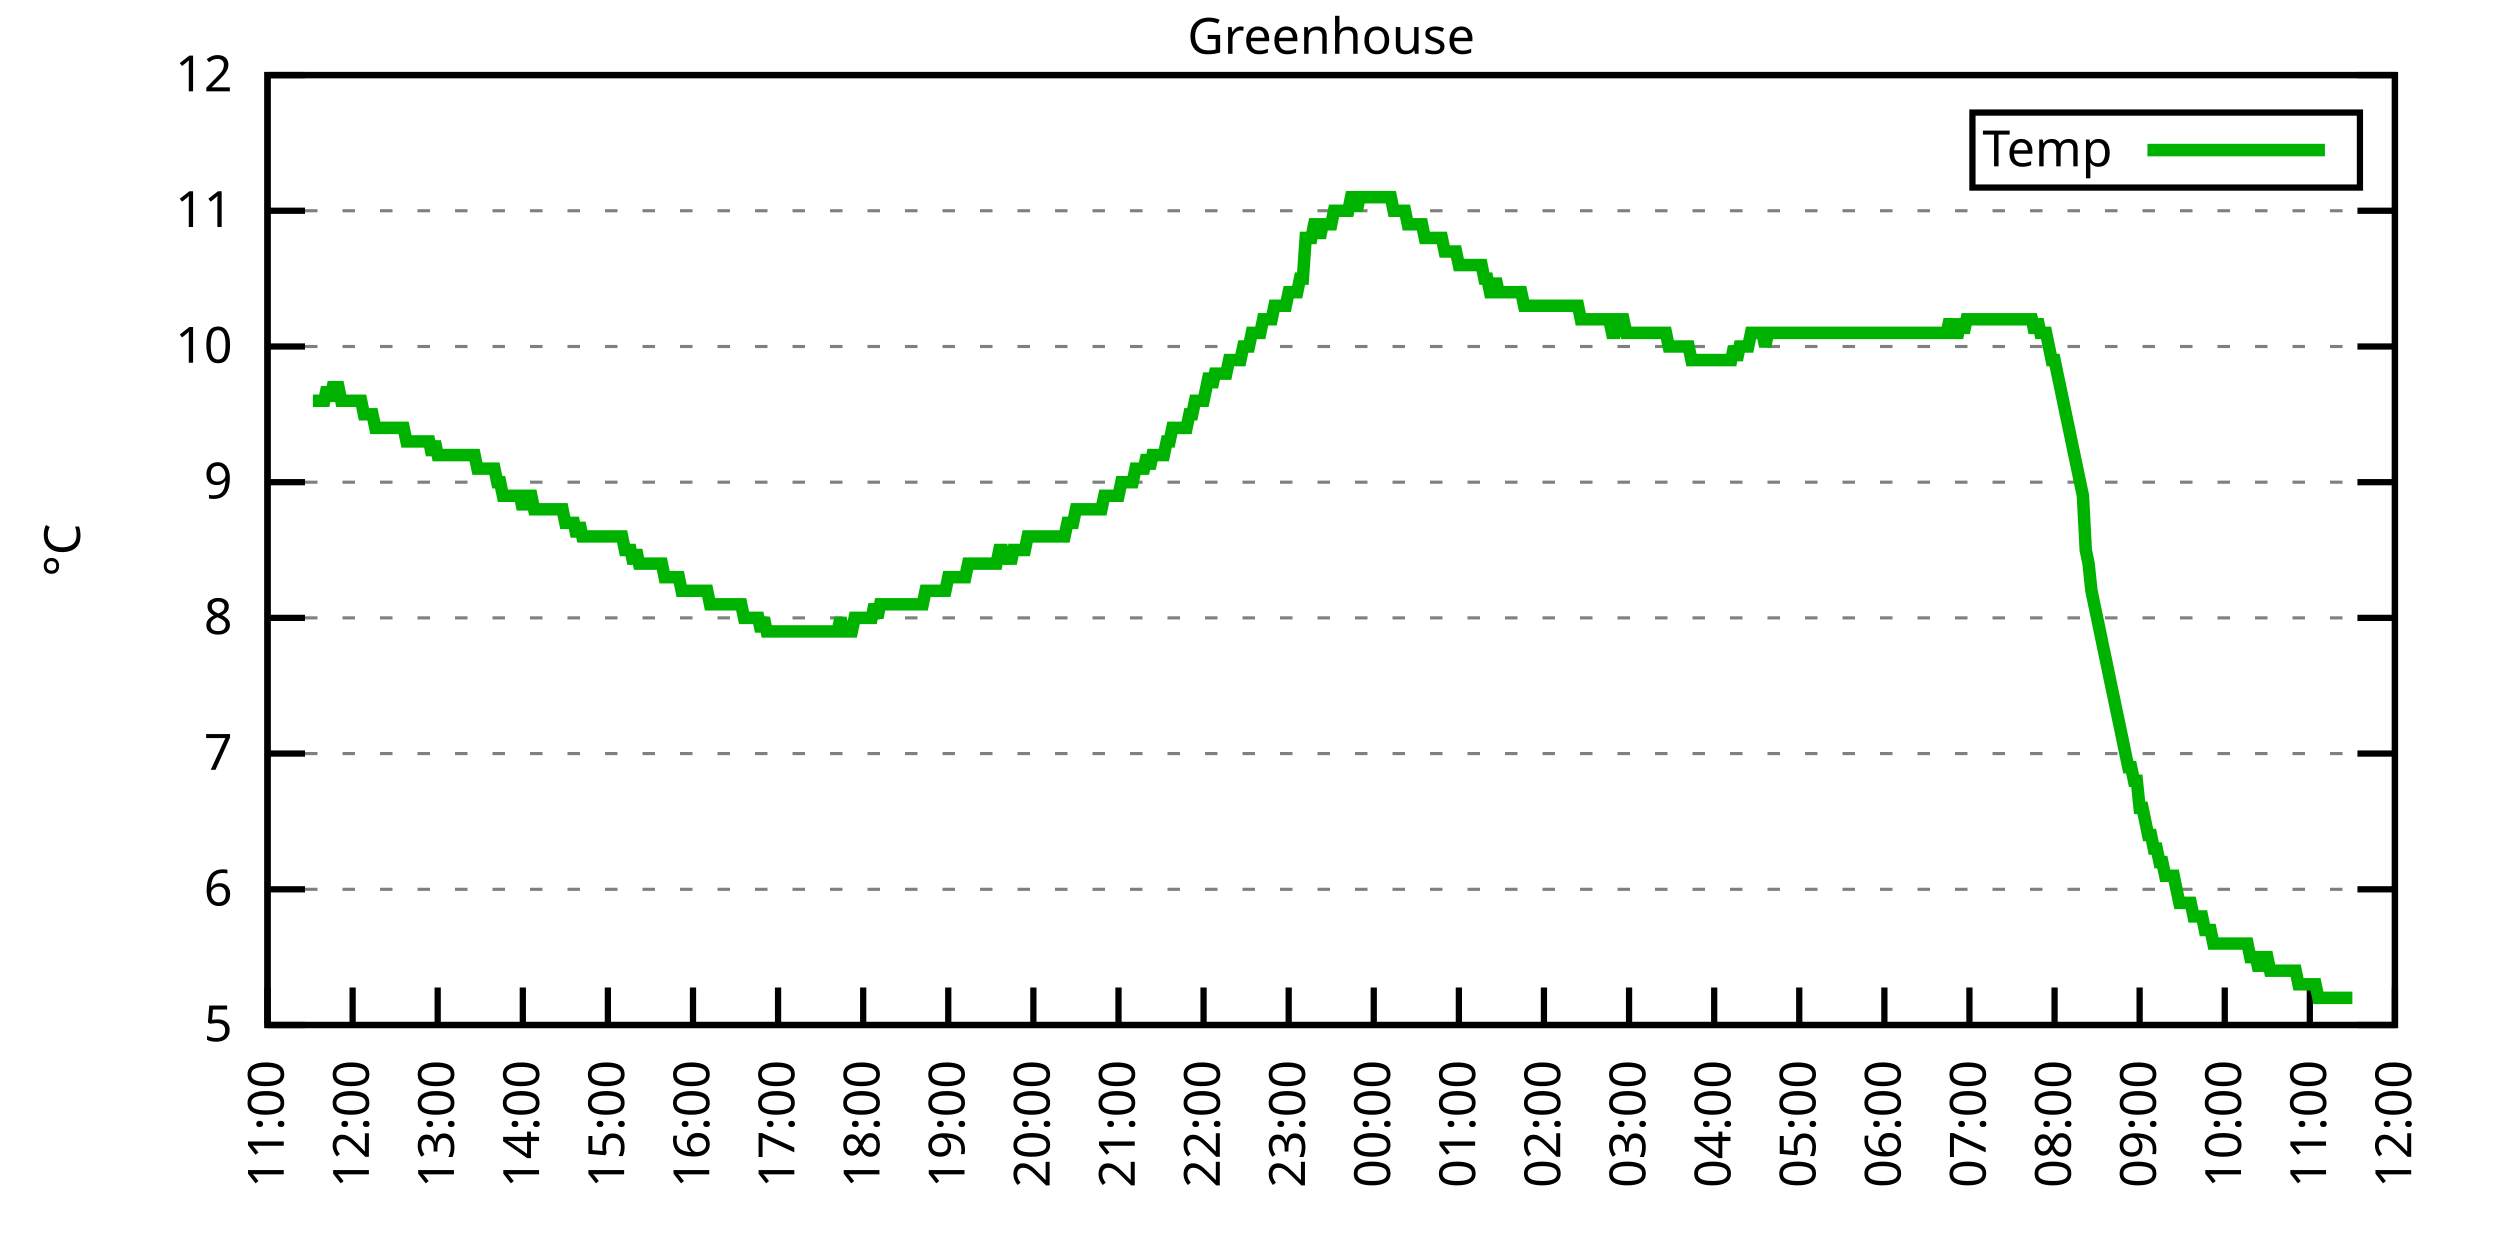
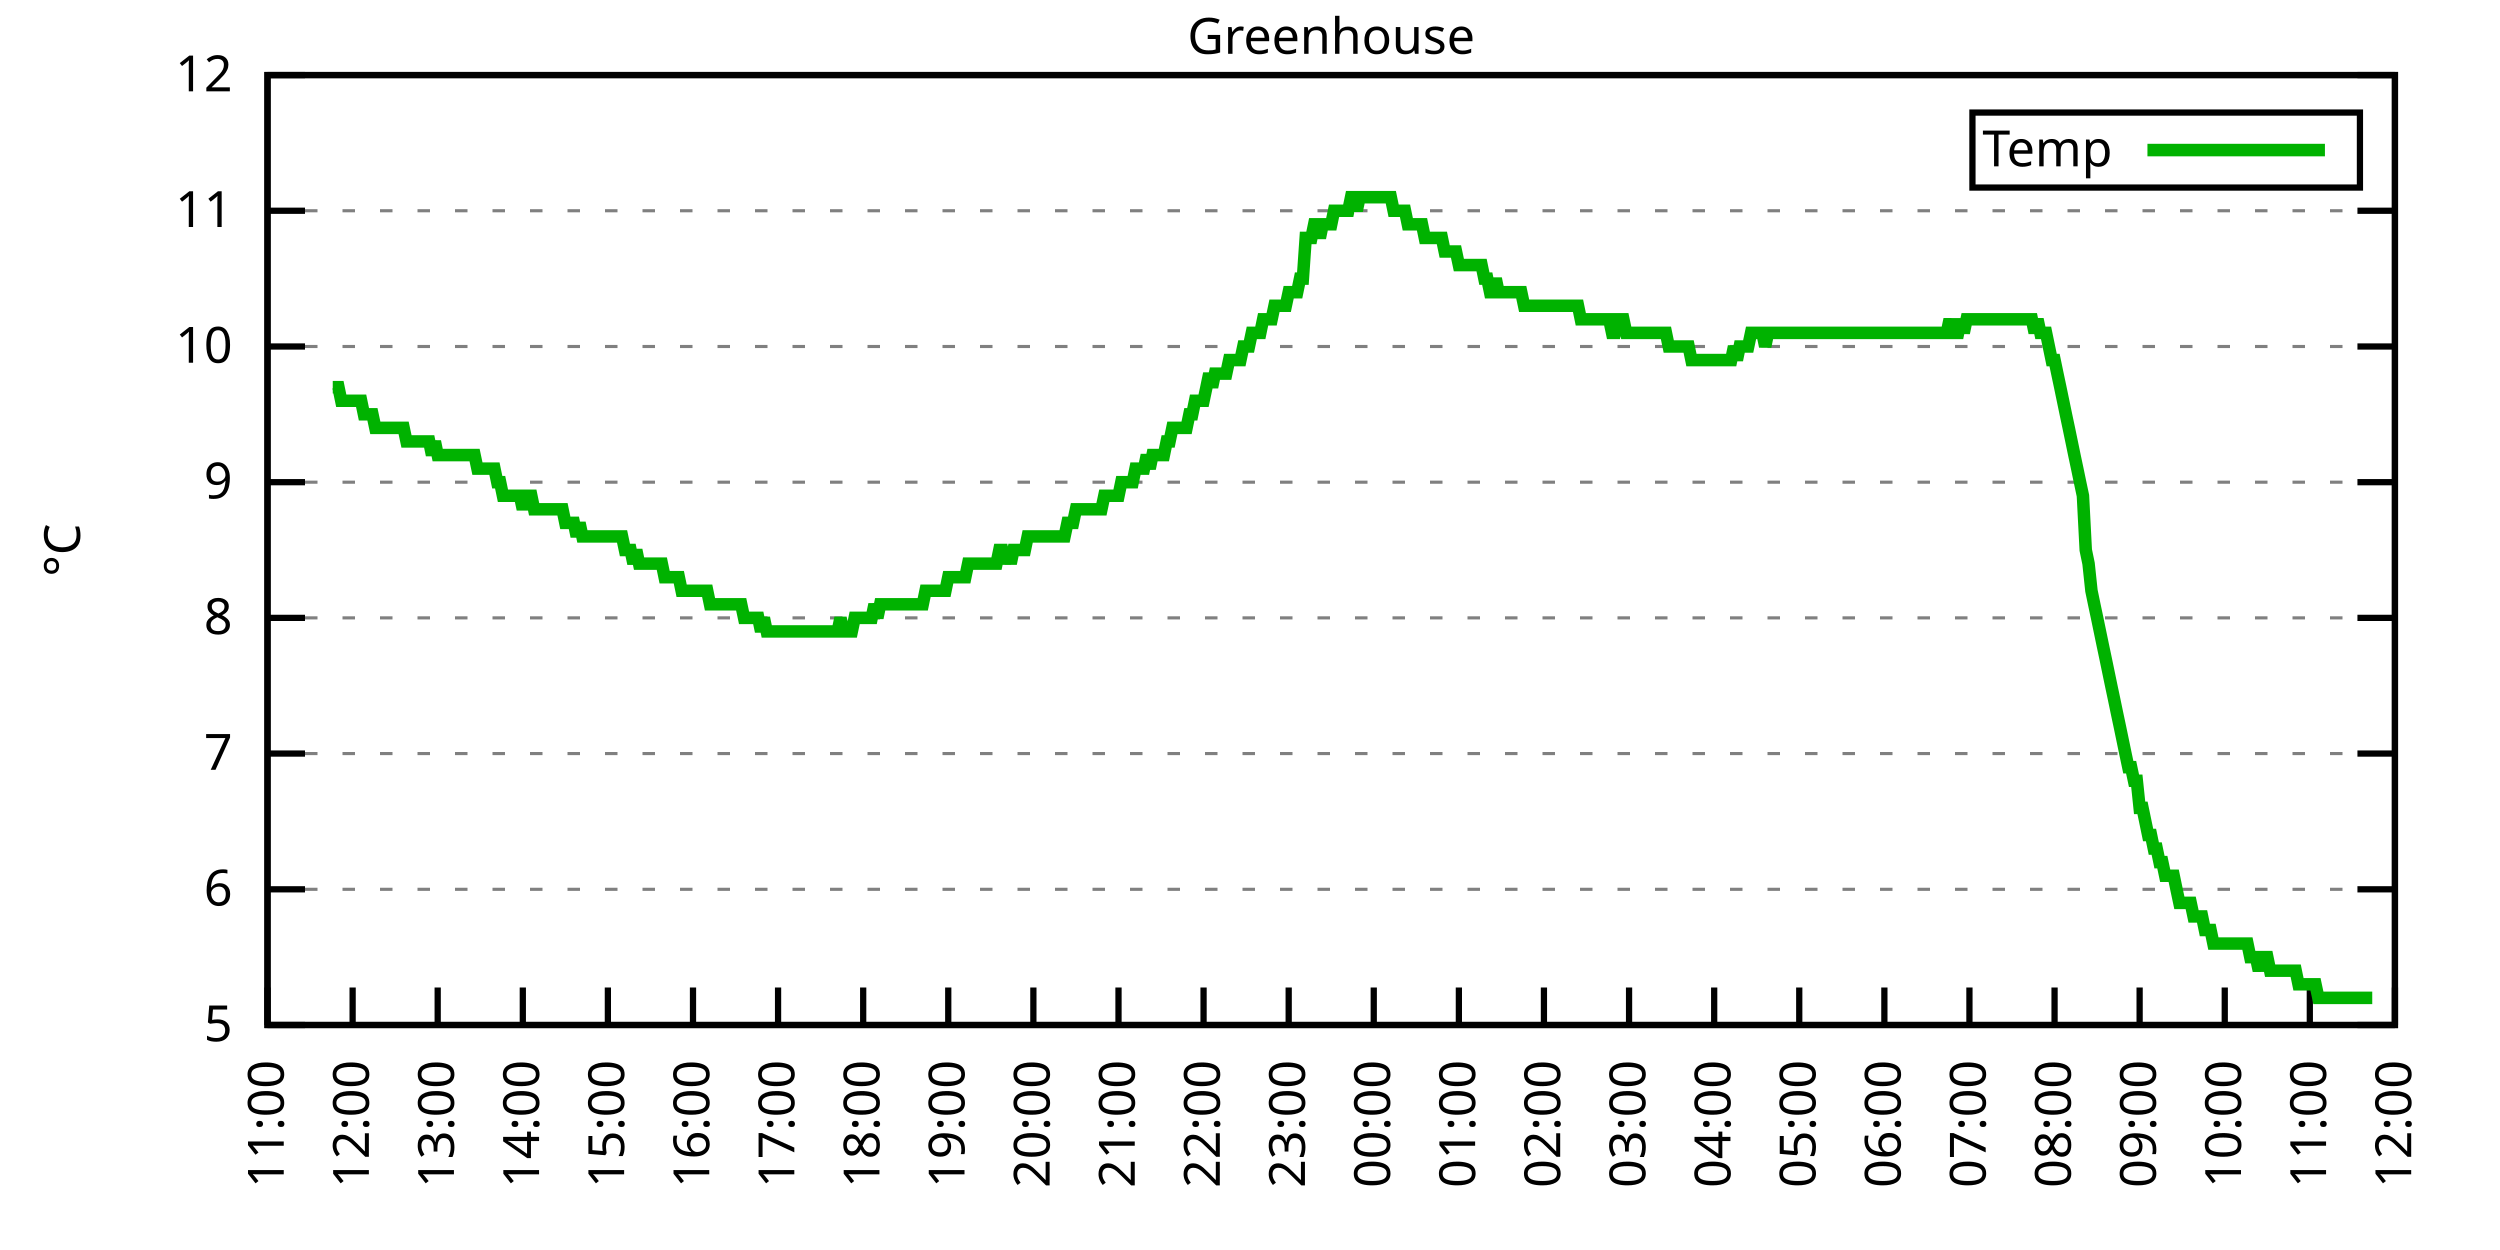
<svg xmlns="http://www.w3.org/2000/svg" xmlns:xlink="http://www.w3.org/1999/xlink" width="400" height="200" viewBox="0 0 400 200">
  <g id="gnuplot_canvas">
    <rect x="0" y="0" width="400" height="200" fill="none" />
    <defs>
      <circle id="gpDot" r="0.5" stroke-width="0.5" stroke="currentColor" />
      <path id="gpPt0" stroke-width="0.333" stroke="currentColor" d="M-1,0 h2 M0,-1 v2" />
      <path id="gpPt1" stroke-width="0.333" stroke="currentColor" d="M-1,-1 L1,1 M1,-1 L-1,1" />
      <path id="gpPt2" stroke-width="0.333" stroke="currentColor" d="M-1,0 L1,0 M0,-1 L0,1 M-1,-1 L1,1 M-1,1 L1,-1" />
      <rect id="gpPt3" stroke-width="0.333" stroke="currentColor" x="-1" y="-1" width="2" height="2" />
      <rect id="gpPt4" stroke-width="0.333" stroke="currentColor" fill="currentColor" x="-1" y="-1" width="2" height="2" />
      <circle id="gpPt5" stroke-width="0.333" stroke="currentColor" cx="0" cy="0" r="1" />
      <use xlink:href="#gpPt5" id="gpPt6" fill="currentColor" stroke="none" />
      <path id="gpPt7" stroke-width="0.333" stroke="currentColor" d="M0,-1.33 L-1.33,0.67 L1.33,0.67 z" />
      <use xlink:href="#gpPt7" id="gpPt8" fill="currentColor" stroke="none" />
      <use xlink:href="#gpPt7" id="gpPt9" stroke="currentColor" transform="rotate(180)" />
      <use xlink:href="#gpPt9" id="gpPt10" fill="currentColor" stroke="none" />
      <use xlink:href="#gpPt3" id="gpPt11" stroke="currentColor" transform="rotate(45)" />
      <use xlink:href="#gpPt11" id="gpPt12" fill="currentColor" stroke="none" />
      <path id="gpPt13" stroke-width="0.333" stroke="currentColor" d="M0,1.330 L1.265,0.411 L0.782,-1.067 L-0.782,-1.076 L-1.265,0.411 z" />
      <use xlink:href="#gpPt13" id="gpPt14" fill="currentColor" stroke="none" />
      <filter id="textbox" filterUnits="objectBoundingBox" x="0" y="0" height="1" width="1">
        <feFlood flood-color="white" flood-opacity="1" result="bgnd" />
        <feComposite in="SourceGraphic" in2="bgnd" operator="atop" />
      </filter>
      <filter id="greybox" filterUnits="objectBoundingBox" x="0" y="0" height="1" width="1">
        <feFlood flood-color="lightgrey" flood-opacity="1" result="grey" />
        <feComposite in="SourceGraphic" in2="grey" operator="atop" />
      </filter>
    </defs>
    <g fill="none" color="white" stroke="currentColor" stroke-width="1.00" stroke-linecap="butt" stroke-linejoin="miter">
</g>
    <g fill="none" color="black" stroke="currentColor" stroke-width="1.00" stroke-linecap="butt" stroke-linejoin="miter">
      <g stroke="none" shape-rendering="crispEdges">
        <polygon fill="rgb(255, 255, 255)" points="42.80,164.00 383.18,164.00 383.18,12.02 42.80,12.02 " />
      </g>
    </g>
    <g fill="none" color="black" stroke="currentColor" stroke-width="1.00" stroke-linecap="butt" stroke-linejoin="miter">
</g>
    <g fill="none" color="black" stroke="black" stroke-width="0.50" stroke-linecap="butt" stroke-linejoin="miter">
</g>
    <g fill="none" color="gray" stroke="currentColor" stroke-width="0.50" stroke-linecap="butt" stroke-linejoin="miter">
      <path stroke="gray" stroke-dasharray="2,4" class="gridline" d="M42.80,164.00 L383.19,164.00  " />
    </g>
    <g fill="none" color="gray" stroke="gray" stroke-width="1.00" stroke-linecap="butt" stroke-linejoin="miter">
</g>
    <g fill="none" color="black" stroke="currentColor" stroke-width="1.00" stroke-linecap="butt" stroke-linejoin="miter">
      <path stroke="black" d="M42.80,164.00 L48.80,164.00 M383.19,164.00 L377.19,164.00  " />
      <g transform="translate(37.20,166.60)" stroke="none" fill="black" font-family="Sans" font-size="8.00" text-anchor="end">
        <text>
          <tspan font-family="Sans"> 5</tspan>
        </text>
      </g>
    </g>
    <g fill="none" color="black" stroke="currentColor" stroke-width="1.00" stroke-linecap="butt" stroke-linejoin="miter">
</g>
    <g fill="none" color="black" stroke="black" stroke-width="0.50" stroke-linecap="butt" stroke-linejoin="miter">
</g>
    <g fill="none" color="gray" stroke="currentColor" stroke-width="0.50" stroke-linecap="butt" stroke-linejoin="miter">
      <path stroke="gray" stroke-dasharray="2,4" class="gridline" d="M42.80,142.29 L383.19,142.29  " />
    </g>
    <g fill="none" color="gray" stroke="gray" stroke-width="1.00" stroke-linecap="butt" stroke-linejoin="miter">
</g>
    <g fill="none" color="black" stroke="currentColor" stroke-width="1.00" stroke-linecap="butt" stroke-linejoin="miter">
      <path stroke="black" d="M42.80,142.29 L48.80,142.29 M383.19,142.29 L377.19,142.29  " />
      <g transform="translate(37.20,144.89)" stroke="none" fill="black" font-family="Sans" font-size="8.00" text-anchor="end">
        <text>
          <tspan font-family="Sans"> 6</tspan>
        </text>
      </g>
    </g>
    <g fill="none" color="black" stroke="currentColor" stroke-width="1.00" stroke-linecap="butt" stroke-linejoin="miter">
</g>
    <g fill="none" color="black" stroke="black" stroke-width="0.50" stroke-linecap="butt" stroke-linejoin="miter">
</g>
    <g fill="none" color="gray" stroke="currentColor" stroke-width="0.50" stroke-linecap="butt" stroke-linejoin="miter">
      <path stroke="gray" stroke-dasharray="2,4" class="gridline" d="M42.80,120.57 L383.19,120.57  " />
    </g>
    <g fill="none" color="gray" stroke="gray" stroke-width="1.00" stroke-linecap="butt" stroke-linejoin="miter">
</g>
    <g fill="none" color="black" stroke="currentColor" stroke-width="1.00" stroke-linecap="butt" stroke-linejoin="miter">
      <path stroke="black" d="M42.80,120.57 L48.80,120.57 M383.19,120.57 L377.19,120.57  " />
      <g transform="translate(37.20,123.17)" stroke="none" fill="black" font-family="Sans" font-size="8.00" text-anchor="end">
        <text>
          <tspan font-family="Sans"> 7</tspan>
        </text>
      </g>
    </g>
    <g fill="none" color="black" stroke="currentColor" stroke-width="1.00" stroke-linecap="butt" stroke-linejoin="miter">
</g>
    <g fill="none" color="black" stroke="black" stroke-width="0.50" stroke-linecap="butt" stroke-linejoin="miter">
</g>
    <g fill="none" color="gray" stroke="currentColor" stroke-width="0.50" stroke-linecap="butt" stroke-linejoin="miter">
      <path stroke="gray" stroke-dasharray="2,4" class="gridline" d="M42.80,98.86 L383.19,98.86  " />
    </g>
    <g fill="none" color="gray" stroke="gray" stroke-width="1.00" stroke-linecap="butt" stroke-linejoin="miter">
</g>
    <g fill="none" color="black" stroke="currentColor" stroke-width="1.00" stroke-linecap="butt" stroke-linejoin="miter">
      <path stroke="black" d="M42.80,98.86 L48.80,98.86 M383.19,98.86 L377.19,98.86  " />
      <g transform="translate(37.20,101.46)" stroke="none" fill="black" font-family="Sans" font-size="8.00" text-anchor="end">
        <text>
          <tspan font-family="Sans"> 8</tspan>
        </text>
      </g>
    </g>
    <g fill="none" color="black" stroke="currentColor" stroke-width="1.00" stroke-linecap="butt" stroke-linejoin="miter">
</g>
    <g fill="none" color="black" stroke="black" stroke-width="0.50" stroke-linecap="butt" stroke-linejoin="miter">
</g>
    <g fill="none" color="gray" stroke="currentColor" stroke-width="0.50" stroke-linecap="butt" stroke-linejoin="miter">
      <path stroke="gray" stroke-dasharray="2,4" class="gridline" d="M42.80,77.15 L383.19,77.15  " />
    </g>
    <g fill="none" color="gray" stroke="gray" stroke-width="1.00" stroke-linecap="butt" stroke-linejoin="miter">
</g>
    <g fill="none" color="black" stroke="currentColor" stroke-width="1.00" stroke-linecap="butt" stroke-linejoin="miter">
      <path stroke="black" d="M42.80,77.15 L48.80,77.15 M383.19,77.15 L377.19,77.15  " />
      <g transform="translate(37.20,79.75)" stroke="none" fill="black" font-family="Sans" font-size="8.00" text-anchor="end">
        <text>
          <tspan font-family="Sans"> 9</tspan>
        </text>
      </g>
    </g>
    <g fill="none" color="black" stroke="currentColor" stroke-width="1.00" stroke-linecap="butt" stroke-linejoin="miter">
</g>
    <g fill="none" color="black" stroke="black" stroke-width="0.50" stroke-linecap="butt" stroke-linejoin="miter">
</g>
    <g fill="none" color="gray" stroke="currentColor" stroke-width="0.50" stroke-linecap="butt" stroke-linejoin="miter">
      <path stroke="gray" stroke-dasharray="2,4" class="gridline" d="M42.80,55.44 L383.19,55.44  " />
    </g>
    <g fill="none" color="gray" stroke="gray" stroke-width="1.00" stroke-linecap="butt" stroke-linejoin="miter">
</g>
    <g fill="none" color="black" stroke="currentColor" stroke-width="1.00" stroke-linecap="butt" stroke-linejoin="miter">
      <path stroke="black" d="M42.80,55.44 L48.80,55.44 M383.19,55.44 L377.19,55.44  " />
      <g transform="translate(37.20,58.04)" stroke="none" fill="black" font-family="Sans" font-size="8.00" text-anchor="end">
        <text>
          <tspan font-family="Sans"> 10</tspan>
        </text>
      </g>
    </g>
    <g fill="none" color="black" stroke="currentColor" stroke-width="1.00" stroke-linecap="butt" stroke-linejoin="miter">
</g>
    <g fill="none" color="black" stroke="black" stroke-width="0.50" stroke-linecap="butt" stroke-linejoin="miter">
</g>
    <g fill="none" color="gray" stroke="currentColor" stroke-width="0.50" stroke-linecap="butt" stroke-linejoin="miter">
      <path stroke="gray" stroke-dasharray="2,4" class="gridline" d="M42.80,33.72 L383.19,33.72  " />
    </g>
    <g fill="none" color="gray" stroke="gray" stroke-width="1.00" stroke-linecap="butt" stroke-linejoin="miter">
</g>
    <g fill="none" color="black" stroke="currentColor" stroke-width="1.00" stroke-linecap="butt" stroke-linejoin="miter">
      <path stroke="black" d="M42.80,33.72 L48.80,33.72 M383.19,33.72 L377.19,33.72  " />
      <g transform="translate(37.20,36.32)" stroke="none" fill="black" font-family="Sans" font-size="8.00" text-anchor="end">
        <text>
          <tspan font-family="Sans"> 11</tspan>
        </text>
      </g>
    </g>
    <g fill="none" color="black" stroke="currentColor" stroke-width="1.00" stroke-linecap="butt" stroke-linejoin="miter">
</g>
    <g fill="none" color="black" stroke="black" stroke-width="0.50" stroke-linecap="butt" stroke-linejoin="miter">
</g>
    <g fill="none" color="gray" stroke="currentColor" stroke-width="0.50" stroke-linecap="butt" stroke-linejoin="miter">
      <path stroke="gray" stroke-dasharray="2,4" class="gridline" d="M42.80,12.01 L383.19,12.01  " />
    </g>
    <g fill="none" color="gray" stroke="gray" stroke-width="1.00" stroke-linecap="butt" stroke-linejoin="miter">
</g>
    <g fill="none" color="black" stroke="currentColor" stroke-width="1.00" stroke-linecap="butt" stroke-linejoin="miter">
      <path stroke="black" d="M42.80,12.01 L48.80,12.01 M383.19,12.01 L377.19,12.01  " />
      <g transform="translate(37.20,14.61)" stroke="none" fill="black" font-family="Sans" font-size="8.00" text-anchor="end">
        <text>
          <tspan font-family="Sans"> 12</tspan>
        </text>
      </g>
    </g>
    <g fill="none" color="black" stroke="currentColor" stroke-width="1.00" stroke-linecap="butt" stroke-linejoin="miter">
      <path stroke="black" d="M42.80,164.00 L42.80,158.00  " />
      <g transform="translate(45.40,169.60) rotate(270.00)" stroke="none" fill="black" font-family="Sans" font-size="8.00" text-anchor="end">
        <text>
          <tspan font-family="Sans">11:00</tspan>
        </text>
      </g>
    </g>
    <g fill="none" color="black" stroke="currentColor" stroke-width="1.00" stroke-linecap="butt" stroke-linejoin="miter">
      <path stroke="black" d="M56.42,164.00 L56.42,158.00  " />
      <g transform="translate(59.02,169.60) rotate(270.00)" stroke="none" fill="black" font-family="Sans" font-size="8.00" text-anchor="end">
        <text>
          <tspan font-family="Sans">12:00</tspan>
        </text>
      </g>
    </g>
    <g fill="none" color="black" stroke="currentColor" stroke-width="1.00" stroke-linecap="butt" stroke-linejoin="miter">
      <path stroke="black" d="M70.03,164.00 L70.03,158.00  " />
      <g transform="translate(72.63,169.60) rotate(270.00)" stroke="none" fill="black" font-family="Sans" font-size="8.00" text-anchor="end">
        <text>
          <tspan font-family="Sans">13:00</tspan>
        </text>
      </g>
    </g>
    <g fill="none" color="black" stroke="currentColor" stroke-width="1.00" stroke-linecap="butt" stroke-linejoin="miter">
      <path stroke="black" d="M83.65,164.00 L83.65,158.00  " />
      <g transform="translate(86.25,169.60) rotate(270.00)" stroke="none" fill="black" font-family="Sans" font-size="8.00" text-anchor="end">
        <text>
          <tspan font-family="Sans">14:00</tspan>
        </text>
      </g>
    </g>
    <g fill="none" color="black" stroke="currentColor" stroke-width="1.00" stroke-linecap="butt" stroke-linejoin="miter">
      <path stroke="black" d="M97.26,164.00 L97.26,158.00  " />
      <g transform="translate(99.86,169.60) rotate(270.00)" stroke="none" fill="black" font-family="Sans" font-size="8.00" text-anchor="end">
        <text>
          <tspan font-family="Sans">15:00</tspan>
        </text>
      </g>
    </g>
    <g fill="none" color="black" stroke="currentColor" stroke-width="1.00" stroke-linecap="butt" stroke-linejoin="miter">
      <path stroke="black" d="M110.88,164.00 L110.88,158.00  " />
      <g transform="translate(113.48,169.60) rotate(270.00)" stroke="none" fill="black" font-family="Sans" font-size="8.00" text-anchor="end">
        <text>
          <tspan font-family="Sans">16:00</tspan>
        </text>
      </g>
    </g>
    <g fill="none" color="black" stroke="currentColor" stroke-width="1.00" stroke-linecap="butt" stroke-linejoin="miter">
      <path stroke="black" d="M124.49,164.00 L124.49,158.00  " />
      <g transform="translate(127.09,169.60) rotate(270.00)" stroke="none" fill="black" font-family="Sans" font-size="8.00" text-anchor="end">
        <text>
          <tspan font-family="Sans">17:00</tspan>
        </text>
      </g>
    </g>
    <g fill="none" color="black" stroke="currentColor" stroke-width="1.00" stroke-linecap="butt" stroke-linejoin="miter">
      <path stroke="black" d="M138.11,164.00 L138.11,158.00  " />
      <g transform="translate(140.71,169.60) rotate(270.00)" stroke="none" fill="black" font-family="Sans" font-size="8.00" text-anchor="end">
        <text>
          <tspan font-family="Sans">18:00</tspan>
        </text>
      </g>
    </g>
    <g fill="none" color="black" stroke="currentColor" stroke-width="1.00" stroke-linecap="butt" stroke-linejoin="miter">
      <path stroke="black" d="M151.72,164.00 L151.72,158.00  " />
      <g transform="translate(154.32,169.60) rotate(270.00)" stroke="none" fill="black" font-family="Sans" font-size="8.00" text-anchor="end">
        <text>
          <tspan font-family="Sans">19:00</tspan>
        </text>
      </g>
    </g>
    <g fill="none" color="black" stroke="currentColor" stroke-width="1.00" stroke-linecap="butt" stroke-linejoin="miter">
      <path stroke="black" d="M165.34,164.00 L165.34,158.00  " />
      <g transform="translate(167.94,169.60) rotate(270.00)" stroke="none" fill="black" font-family="Sans" font-size="8.00" text-anchor="end">
        <text>
          <tspan font-family="Sans">20:00</tspan>
        </text>
      </g>
    </g>
    <g fill="none" color="black" stroke="currentColor" stroke-width="1.00" stroke-linecap="butt" stroke-linejoin="miter">
      <path stroke="black" d="M178.96,164.00 L178.96,158.00  " />
      <g transform="translate(181.56,169.60) rotate(270.00)" stroke="none" fill="black" font-family="Sans" font-size="8.00" text-anchor="end">
        <text>
          <tspan font-family="Sans">21:00</tspan>
        </text>
      </g>
    </g>
    <g fill="none" color="black" stroke="currentColor" stroke-width="1.00" stroke-linecap="butt" stroke-linejoin="miter">
      <path stroke="black" d="M192.57,164.00 L192.57,158.00  " />
      <g transform="translate(195.17,169.60) rotate(270.00)" stroke="none" fill="black" font-family="Sans" font-size="8.00" text-anchor="end">
        <text>
          <tspan font-family="Sans">22:00</tspan>
        </text>
      </g>
    </g>
    <g fill="none" color="black" stroke="currentColor" stroke-width="1.00" stroke-linecap="butt" stroke-linejoin="miter">
      <path stroke="black" d="M206.19,164.00 L206.19,158.00  " />
      <g transform="translate(208.79,169.60) rotate(270.00)" stroke="none" fill="black" font-family="Sans" font-size="8.00" text-anchor="end">
        <text>
          <tspan font-family="Sans">23:00</tspan>
        </text>
      </g>
    </g>
    <g fill="none" color="black" stroke="currentColor" stroke-width="1.00" stroke-linecap="butt" stroke-linejoin="miter">
      <path stroke="black" d="M219.80,164.00 L219.80,158.00  " />
      <g transform="translate(222.40,169.60) rotate(270.00)" stroke="none" fill="black" font-family="Sans" font-size="8.00" text-anchor="end">
        <text>
          <tspan font-family="Sans">00:00</tspan>
        </text>
      </g>
    </g>
    <g fill="none" color="black" stroke="currentColor" stroke-width="1.00" stroke-linecap="butt" stroke-linejoin="miter">
      <path stroke="black" d="M233.42,164.00 L233.42,158.00  " />
      <g transform="translate(236.02,169.60) rotate(270.00)" stroke="none" fill="black" font-family="Sans" font-size="8.00" text-anchor="end">
        <text>
          <tspan font-family="Sans">01:00</tspan>
        </text>
      </g>
    </g>
    <g fill="none" color="black" stroke="currentColor" stroke-width="1.00" stroke-linecap="butt" stroke-linejoin="miter">
      <path stroke="black" d="M247.03,164.00 L247.03,158.00  " />
      <g transform="translate(249.63,169.60) rotate(270.00)" stroke="none" fill="black" font-family="Sans" font-size="8.00" text-anchor="end">
        <text>
          <tspan font-family="Sans">02:00</tspan>
        </text>
      </g>
    </g>
    <g fill="none" color="black" stroke="currentColor" stroke-width="1.00" stroke-linecap="butt" stroke-linejoin="miter">
      <path stroke="black" d="M260.65,164.00 L260.65,158.00  " />
      <g transform="translate(263.25,169.60) rotate(270.00)" stroke="none" fill="black" font-family="Sans" font-size="8.00" text-anchor="end">
        <text>
          <tspan font-family="Sans">03:00</tspan>
        </text>
      </g>
    </g>
    <g fill="none" color="black" stroke="currentColor" stroke-width="1.00" stroke-linecap="butt" stroke-linejoin="miter">
      <path stroke="black" d="M274.27,164.00 L274.27,158.00  " />
      <g transform="translate(276.87,169.60) rotate(270.00)" stroke="none" fill="black" font-family="Sans" font-size="8.00" text-anchor="end">
        <text>
          <tspan font-family="Sans">04:00</tspan>
        </text>
      </g>
    </g>
    <g fill="none" color="black" stroke="currentColor" stroke-width="1.00" stroke-linecap="butt" stroke-linejoin="miter">
      <path stroke="black" d="M287.88,164.00 L287.88,158.00  " />
      <g transform="translate(290.48,169.60) rotate(270.00)" stroke="none" fill="black" font-family="Sans" font-size="8.00" text-anchor="end">
        <text>
          <tspan font-family="Sans">05:00</tspan>
        </text>
      </g>
    </g>
    <g fill="none" color="black" stroke="currentColor" stroke-width="1.00" stroke-linecap="butt" stroke-linejoin="miter">
      <path stroke="black" d="M301.50,164.00 L301.50,158.00  " />
      <g transform="translate(304.10,169.60) rotate(270.00)" stroke="none" fill="black" font-family="Sans" font-size="8.00" text-anchor="end">
        <text>
          <tspan font-family="Sans">06:00</tspan>
        </text>
      </g>
    </g>
    <g fill="none" color="black" stroke="currentColor" stroke-width="1.00" stroke-linecap="butt" stroke-linejoin="miter">
      <path stroke="black" d="M315.11,164.00 L315.11,158.00  " />
      <g transform="translate(317.71,169.60) rotate(270.00)" stroke="none" fill="black" font-family="Sans" font-size="8.00" text-anchor="end">
        <text>
          <tspan font-family="Sans">07:00</tspan>
        </text>
      </g>
    </g>
    <g fill="none" color="black" stroke="currentColor" stroke-width="1.00" stroke-linecap="butt" stroke-linejoin="miter">
      <path stroke="black" d="M328.73,164.00 L328.73,158.00  " />
      <g transform="translate(331.33,169.60) rotate(270.00)" stroke="none" fill="black" font-family="Sans" font-size="8.00" text-anchor="end">
        <text>
          <tspan font-family="Sans">08:00</tspan>
        </text>
      </g>
    </g>
    <g fill="none" color="black" stroke="currentColor" stroke-width="1.00" stroke-linecap="butt" stroke-linejoin="miter">
      <path stroke="black" d="M342.34,164.00 L342.34,158.00  " />
      <g transform="translate(344.94,169.60) rotate(270.00)" stroke="none" fill="black" font-family="Sans" font-size="8.00" text-anchor="end">
        <text>
          <tspan font-family="Sans">09:00</tspan>
        </text>
      </g>
    </g>
    <g fill="none" color="black" stroke="currentColor" stroke-width="1.00" stroke-linecap="butt" stroke-linejoin="miter">
      <path stroke="black" d="M355.96,164.00 L355.96,158.00  " />
      <g transform="translate(358.56,169.60) rotate(270.00)" stroke="none" fill="black" font-family="Sans" font-size="8.00" text-anchor="end">
        <text>
          <tspan font-family="Sans">10:00</tspan>
        </text>
      </g>
    </g>
    <g fill="none" color="black" stroke="currentColor" stroke-width="1.00" stroke-linecap="butt" stroke-linejoin="miter">
      <path stroke="black" d="M369.57,164.00 L369.57,158.00  " />
      <g transform="translate(372.17,169.60) rotate(270.00)" stroke="none" fill="black" font-family="Sans" font-size="8.00" text-anchor="end">
        <text>
          <tspan font-family="Sans">11:00</tspan>
        </text>
      </g>
    </g>
    <g fill="none" color="black" stroke="currentColor" stroke-width="1.00" stroke-linecap="butt" stroke-linejoin="miter">
      <path stroke="black" d="M383.19,164.00 L383.19,158.00  " />
      <g transform="translate(385.79,169.60) rotate(270.00)" stroke="none" fill="black" font-family="Sans" font-size="8.00" text-anchor="end">
        <text>
          <tspan font-family="Sans">12:00</tspan>
        </text>
      </g>
    </g>
    <g fill="none" color="black" stroke="currentColor" stroke-width="1.00" stroke-linecap="butt" stroke-linejoin="miter">
</g>
    <g fill="none" color="black" stroke="currentColor" stroke-width="1.00" stroke-linecap="butt" stroke-linejoin="miter">
      <path stroke="black" d="M42.80,12.01 L42.80,164.00 L383.19,164.00 L383.19,12.01 L42.80,12.01 Z  " />
    </g>
    <g fill="none" color="black" stroke="currentColor" stroke-width="1.00" stroke-linecap="butt" stroke-linejoin="miter">
</g>
    <g fill="none" color="black" stroke="currentColor" stroke-width="1.00" stroke-linecap="butt" stroke-linejoin="miter">
      <path stroke="black" d="M315.59,30.01 L315.59,18.01 L377.59,18.01 L377.59,30.01 L315.59,30.01 Z  " />
    </g>
    <g id="Greenhouse_plot_1">
      <g fill="none" color="white" stroke="black" stroke-width="2.00" stroke-linecap="butt" stroke-linejoin="miter">
</g>
      <g fill="none" color="black" stroke="currentColor" stroke-width="2.00" stroke-linecap="butt" stroke-linejoin="miter">
        <g transform="translate(337.99,26.61)" stroke="none" fill="black" font-family="Sans" font-size="8.00" text-anchor="end">
          <text>
            <tspan font-family="Sans">Temp</tspan>
          </text>
        </g>
      </g>
      <g fill="none" color="black" stroke="currentColor" stroke-width="2.00" stroke-linecap="butt" stroke-linejoin="miter">
-         <path stroke="rgb(  0, 178,   0)" d="M343.59,24.01 L371.99,24.01 M50.06,64.12 L50.52,64.12 L50.97,64.12 L51.42,64.12 L51.88,64.12 L52.33,61.95   L52.78,64.12 L53.24,61.95 L53.69,61.95 L54.15,61.95 L54.60,64.12 L55.05,64.12 L55.51,64.12 L55.96,64.12   L56.42,64.12 L56.87,64.12 L57.32,64.12 L57.78,64.12 L58.23,66.29 L58.68,66.29 L59.14,66.29 L59.59,66.29   L60.05,68.46 L60.50,68.46 L60.95,68.46 L61.41,68.46 L61.86,68.46 L62.32,68.46 L62.77,68.46 L63.22,68.46   L63.68,68.46 L64.13,68.46 L64.58,68.46 L65.04,70.63 L65.49,70.63 L65.95,70.63 L66.40,70.63 L66.85,70.63   L67.31,70.63 L67.76,70.63 L68.22,70.63 L68.67,70.63 L69.12,72.81 L69.58,70.63 L70.03,72.81 L70.49,72.81   L70.94,72.81 L71.39,72.81 L71.85,72.81 L72.30,72.81 L72.75,72.81 L73.21,72.81 L73.66,72.81 L74.12,72.81   L74.57,72.81 L75.02,72.81 L75.48,72.81 L75.93,72.81 L76.39,74.98 L76.84,74.98 L77.29,74.98 L77.75,74.98   L78.20,74.98 L78.65,74.98 L79.11,74.98 L79.56,77.15 L80.02,77.15 L80.47,79.32 L80.92,79.32 L81.38,79.32   L81.83,79.32 L82.29,79.32 L82.74,79.32 L83.19,79.32 L83.65,81.49 L84.10,79.32 L84.55,79.32 L85.01,79.32   L85.46,81.49 L85.92,81.49 L86.37,81.49 L86.82,81.49 L87.28,81.49 L87.73,81.49 L88.19,81.49 L88.64,81.49   L89.09,81.49 L89.55,81.49 L90.00,81.49 L90.45,83.66 L90.91,83.66 L91.36,83.66 L91.82,83.66 L92.27,85.83   L92.72,83.66 L93.18,85.83 L93.63,85.83 L94.09,85.83 L94.54,85.83 L94.99,85.83 L95.45,85.83 L95.90,85.83   L96.35,85.83 L96.81,85.83 L97.26,85.83 L97.72,85.83 L98.17,85.83 L98.62,85.83 L99.08,85.83 L99.53,85.83   L99.99,88.00 L100.44,88.00 L100.89,88.00 L101.35,90.18 L101.80,88.00 L102.25,90.18 L102.71,90.18 L103.16,90.18   L103.62,90.18 L104.07,90.18 L104.52,90.18 L104.98,90.18 L105.43,90.18 L105.89,90.18 L106.34,92.35 L106.79,92.35   L107.25,92.35 L107.70,92.35 L108.15,92.35 L108.61,92.35 L109.06,94.52 L109.52,94.52 L109.97,94.52 L110.42,94.52   L110.88,94.52 L111.33,94.52 L111.79,94.52 L112.24,94.52 L112.69,94.52 L113.15,94.52 L113.60,96.69 L114.05,96.69   L114.51,96.69 L114.96,96.69 L115.42,96.69 L115.87,96.69 L116.32,96.69 L116.78,96.69 L117.23,96.69 L117.69,96.69   L118.14,96.69 L118.59,96.69 L119.05,98.86 L119.50,98.86 L119.96,98.86 L120.41,98.86 L120.86,98.86 L121.32,98.86   L121.77,101.03 L122.22,98.86 L122.68,101.03 L123.13,101.03 L123.59,101.03 L124.04,101.03 L124.49,101.03 L124.95,101.03   L125.40,101.03 L125.86,101.03 L126.31,101.03 L126.76,101.03 L127.22,101.03 L127.67,101.03 L128.12,101.03 L128.58,101.03   L129.03,101.03 L129.49,101.03 L129.94,101.03 L130.39,101.03 L130.85,101.03 L131.30,101.03 L131.76,101.03 L132.21,101.03   L132.66,101.03 L133.12,101.03 L133.57,101.03 L134.02,101.03 L134.48,98.86 L134.93,101.03 L135.39,101.03 L135.84,101.03   L136.29,101.03 L136.75,98.86 L137.20,98.86 L137.66,98.86 L138.11,98.86 L138.56,98.86 L139.02,98.86 L139.47,98.86   L139.92,96.69 L140.38,98.86 L140.83,96.69 L141.29,96.69 L141.74,96.69 L142.19,96.69 L142.65,96.69 L143.10,96.69   L143.56,96.69 L144.01,96.69 L144.46,96.69 L144.92,96.69 L145.37,96.69 L145.82,96.69 L146.28,96.69 L146.73,96.69   L147.19,96.69 L147.64,96.69 L148.09,94.52 L148.55,94.52 L149.00,94.52 L149.46,94.52 L149.91,94.52 L150.36,94.52   L150.82,94.52 L151.27,94.52 L151.72,92.35 L152.18,92.35 L152.63,92.35 L153.09,92.35 L153.54,92.35 L153.99,92.35   L154.45,92.35 L154.90,90.18 L155.36,90.18 L155.81,90.18 L156.26,90.18 L156.72,90.18 L157.17,90.18 L157.62,90.18   L158.08,90.18 L158.53,90.18 L158.99,90.18 L159.44,90.18 L159.89,88.00 L160.35,88.00 L160.80,90.18 L161.26,88.00   L161.71,90.18 L162.16,88.00 L162.62,88.00 L163.07,88.00 L163.52,88.00 L163.98,88.00 L164.43,85.83 L164.89,85.83   L165.34,85.83 L165.79,85.83 L166.25,85.83 L166.70,85.83 L167.16,85.83 L167.61,85.83 L168.06,85.83 L168.52,85.83   L168.97,85.83 L169.43,85.83 L169.88,85.83 L170.33,85.83 L170.79,83.66 L171.24,83.66 L171.69,83.66 L172.15,81.49   L172.60,81.49 L173.06,81.49 L173.51,81.49 L173.96,81.49 L174.42,81.49 L174.87,81.49 L175.33,81.49 L175.78,81.49   L176.23,81.49 L176.69,79.32 L177.14,79.32 L177.59,79.32 L178.05,79.32 L178.50,79.32 L178.96,79.32 L179.41,77.15   L179.86,77.15 L180.32,77.15 L180.77,77.15 L181.23,77.15 L181.68,74.98 L182.13,74.98 L182.59,74.98 L183.04,74.98   L183.49,72.81 L183.95,74.98 L184.40,72.81 L184.86,72.81 L185.31,72.81 L185.76,72.81 L186.22,72.81 L186.67,70.63   L187.13,70.63 L187.58,68.46 L188.03,68.46 L188.49,68.46 L188.94,68.46 L189.39,68.46 L189.85,68.46 L190.30,66.29   L190.76,66.29 L191.21,64.12 L191.66,64.12 L192.12,64.12 L192.57,64.12 L193.03,61.95 L193.48,59.78 L193.93,61.95   L194.39,59.78 L194.84,59.78 L195.29,59.78 L195.75,59.78 L196.20,59.78 L196.66,57.61 L197.11,57.61 L197.56,57.61   L198.02,57.61 L198.47,57.61 L198.93,55.44 L199.38,55.44 L199.83,55.44 L200.29,53.26 L200.74,53.26 L201.19,53.26   L201.65,53.26 L202.10,51.09 L202.56,51.09 L203.01,51.09 L203.46,51.09 L203.92,48.92 L204.37,48.92 L204.83,48.92   L205.28,48.92 L205.73,48.92 L206.19,46.75 L206.64,46.75 L207.09,46.75 L207.55,46.75 L208.00,44.58 L208.46,44.58   L208.91,38.07 L209.36,38.07 L209.82,38.07 L210.27,35.89 L210.73,35.89 L211.18,38.07 L211.63,35.89 L212.09,35.89   L212.54,35.89 L213.00,35.89 L213.45,33.72 L213.90,33.72 L214.36,33.72 L214.81,33.72 L215.26,33.72 L215.72,33.72   L216.17,31.55 L216.63,31.55 L217.08,33.72 L217.53,31.55 L217.99,31.55 L218.44,31.55 L218.90,31.55 L219.35,31.55   L219.80,31.55 L220.26,31.55 L220.71,31.55 L221.16,31.55 L221.62,31.55 L222.07,31.55 L222.53,31.55 L222.98,33.72   L223.43,33.72 L223.89,33.72 L224.34,33.72 L224.80,33.72 L225.25,35.89 L225.70,35.89 L226.16,35.89 L226.61,35.89   L227.06,35.89 L227.52,35.89 L227.97,38.07 L228.43,38.07 L228.88,38.07 L229.33,38.07 L229.79,38.07 L230.24,38.07   L230.70,38.07 L231.15,40.24 L231.60,40.24 L232.06,40.24 L232.51,40.24 L232.96,40.24 L233.42,42.41 L233.87,42.41   L234.33,42.41 L234.78,42.41 L235.23,42.41 L235.69,42.41 L236.14,42.41 L236.60,42.41 L237.05,42.41 L237.50,44.58   L237.96,44.58 L238.41,46.75 L238.86,46.75 L239.32,44.58 L239.77,46.75 L240.23,46.75 L240.68,46.75 L241.13,46.75   L241.59,46.75 L242.04,46.75 L242.50,46.75 L242.95,46.75 L243.40,46.75 L243.86,48.92 L244.31,48.92 L244.76,48.92   L245.22,48.92 L245.67,48.92 L246.13,48.92 L246.58,48.92 L247.03,48.92 L247.49,48.92 L247.94,48.92 L248.40,48.92   L248.85,48.92 L249.30,48.92 L249.76,48.92 L250.21,48.92 L250.66,48.92 L251.12,48.92 L251.57,48.92 L252.03,48.92   L252.48,48.92 L252.93,51.09 L253.39,51.09 L253.84,51.09 L254.30,51.09 L254.75,51.09 L255.20,51.09 L255.66,51.09   L256.11,51.09 L256.56,51.09 L257.02,51.09 L257.47,51.09 L257.93,53.26 L258.38,53.26 L258.83,51.09 L259.29,51.09   L259.74,51.09 L260.20,53.26 L260.65,53.26 L261.10,53.26 L261.56,53.26 L262.01,53.26 L262.47,53.26 L262.92,53.26   L263.37,53.26 L263.83,53.26 L264.28,53.26 L264.73,53.26 L265.19,53.26 L265.64,53.26 L266.10,53.26 L266.55,53.26   L267.00,55.44 L267.46,55.44 L267.91,55.44 L268.37,55.44 L268.82,55.44 L269.27,55.44 L269.73,55.44 L270.18,55.44   L270.63,57.61 L271.09,57.61 L271.54,57.61 L272.00,57.61 L272.45,57.61 L272.90,57.61 L273.36,57.61 L273.81,57.61   L274.27,57.61 L274.72,57.61 L275.17,57.61 L275.63,57.61 L276.08,57.61 L276.53,57.61 L276.99,57.61 L277.44,55.44   L277.90,57.61 L278.35,55.44 L278.80,55.44 L279.26,55.44 L279.71,55.44 L280.17,53.26 L280.62,53.26 L281.07,53.26   L281.53,53.26 L281.98,53.26 L282.43,55.44 L282.89,53.26 L283.34,53.26 L283.80,53.26 L284.25,53.26 L284.70,53.26   L285.16,53.26 L285.61,53.26 L286.07,53.26 L286.52,53.26 L286.97,53.26 L287.43,53.26 L287.88,53.26 L288.33,53.26   L288.79,53.26 L289.24,53.26 L289.70,53.26 L290.15,53.26 L290.60,53.26 L291.06,53.26 L291.51,53.26 L291.97,53.26   L292.42,53.26 L292.87,53.26 L293.33,53.26 L293.78,53.26 L294.23,53.26 L294.69,53.26 L295.14,53.26 L295.60,53.26   L296.05,53.26 L296.50,53.26 L296.96,53.26 L297.41,53.26 L297.87,53.26 L298.32,53.26 L298.77,53.26 L299.23,53.26   L299.68,53.26 L300.13,53.26 L300.59,53.26 L301.04,53.26 L301.50,53.26 L301.95,53.26 L302.40,53.26 L302.86,53.26   L303.31,53.26 L303.77,53.26 L304.22,53.26 L304.67,53.26 L305.13,53.26 L305.58,53.26 L306.03,53.26 L306.49,53.26   L306.94,53.26 L307.40,53.26 L307.85,53.26 L308.30,53.26 L308.76,53.26 L309.21,53.26 L309.67,53.26 L310.12,53.26   L310.57,53.26 L311.03,53.26 L311.48,53.26 L311.94,51.09 L312.39,53.26 L312.84,53.26 L313.30,53.26 L313.75,51.09   L314.20,53.26 L314.66,51.09 L315.11,51.09 L315.57,51.09 L316.02,51.09 L316.47,51.09 L316.93,51.09 L317.38,51.09   L317.84,51.09 L318.29,51.09 L318.74,51.09 L319.20,51.09 L319.65,51.09 L320.10,51.09 L320.56,51.09 L321.01,51.09   L321.47,51.09 L321.92,51.09 L322.37,51.09 L322.83,51.09 L323.28,51.09 L323.74,51.09 L324.19,51.09 L324.64,51.09   L325.10,51.09 L325.55,53.26 L326.00,51.09 L326.46,53.26 L326.91,53.26 L327.37,53.26 L327.82,55.44 L328.27,57.61   L328.73,57.61 L329.18,59.78 L329.64,61.95 L330.09,64.12 L330.54,66.29 L331.00,68.46 L331.45,70.63 L331.90,72.81   L332.36,74.98 L332.81,77.15 L333.27,79.32 L333.72,88.00 L334.17,90.18 L334.63,94.52 L335.08,96.69 L335.54,98.86   L335.99,101.03 L336.44,103.20 L336.90,105.38 L337.35,107.55 L337.80,109.72 L338.26,111.89 L338.71,114.06 L339.17,116.23   L339.62,118.40 L340.07,120.57 L340.53,122.75 L340.98,122.75 L341.44,124.92 L341.89,124.92 L342.34,129.26 L342.80,129.26   L343.25,131.43 L343.70,133.60 L344.16,133.60 L344.61,135.77 L345.07,135.77 L345.52,137.94 L345.97,137.94 L346.43,140.12   L346.88,140.12 L347.34,140.12 L347.79,140.12 L348.24,142.29 L348.70,144.46 L349.15,144.46 L349.60,144.46 L350.06,144.46   L350.51,144.46 L350.97,146.63 L351.42,146.63 L351.87,146.63 L352.33,146.63 L352.78,148.80 L353.24,148.80 L353.69,148.80   L354.14,150.97 L354.60,150.97 L355.05,150.97 L355.50,150.97 L355.96,150.97 L356.41,150.97 L356.87,150.97 L357.32,150.97   L357.77,150.97 L358.23,150.97 L358.68,150.97 L359.14,150.97 L359.59,150.97 L360.04,153.14 L360.50,153.14 L360.95,153.14   L361.41,155.31 L361.86,153.14 L362.31,153.14 L362.77,153.14 L363.22,155.31 L363.67,155.31 L364.13,155.31 L364.58,155.31   L365.04,155.31 L365.49,155.31 L365.94,155.31 L366.40,155.31 L366.85,155.31 L367.31,155.31 L367.76,157.49 L368.21,157.49   L368.67,157.49 L369.12,157.49 L369.57,157.49 L370.03,157.49 L370.48,157.49 L370.94,159.66 L371.39,159.66 L371.84,159.66   L372.30,159.66 L372.75,159.66 L373.21,159.66 L373.66,159.66 L374.11,159.66 L374.57,159.66 L375.02,159.66 L375.47,159.66   L375.93,159.66 L376.38,159.66  " />
+         <path stroke="rgb(  0, 178,   0)" d="M343.59,24.01 L371.99,24.01 M53.24,61.95 L53.69,61.95 L54.15,61.95 L54.60,64.12 L55.05,64.12 L55.51,64.12   L55.96,64.12 L56.42,64.12 L56.87,64.12 L57.32,64.12 L57.78,64.12 L58.23,66.29 L58.68,66.29 L59.14,66.29   L59.59,66.29 L60.05,68.46 L60.50,68.46 L60.95,68.46 L61.41,68.46 L61.86,68.46 L62.32,68.46 L62.77,68.46   L63.22,68.46 L63.68,68.46 L64.13,68.46 L64.58,68.46 L65.04,70.63 L65.49,70.63 L65.95,70.63 L66.40,70.63   L66.85,70.63 L67.31,70.63 L67.76,70.63 L68.22,70.63 L68.67,70.63 L69.12,72.81 L69.58,70.63 L70.03,72.81   L70.49,72.81 L70.94,72.81 L71.39,72.81 L71.85,72.81 L72.30,72.81 L72.75,72.81 L73.21,72.81 L73.66,72.81   L74.12,72.81 L74.57,72.81 L75.02,72.81 L75.48,72.81 L75.93,72.81 L76.39,74.98 L76.84,74.98 L77.29,74.98   L77.75,74.98 L78.20,74.98 L78.65,74.98 L79.11,74.98 L79.56,77.15 L80.02,77.15 L80.47,79.32 L80.92,79.32   L81.38,79.32 L81.83,79.32 L82.29,79.32 L82.74,79.32 L83.19,79.32 L83.65,81.49 L84.10,79.32 L84.55,79.32   L85.01,79.32 L85.46,81.49 L85.92,81.49 L86.37,81.49 L86.82,81.49 L87.28,81.49 L87.73,81.49 L88.19,81.49   L88.64,81.49 L89.09,81.49 L89.55,81.49 L90.00,81.49 L90.45,83.66 L90.91,83.66 L91.36,83.66 L91.82,83.66   L92.27,85.83 L92.72,83.66 L93.18,85.83 L93.63,85.83 L94.09,85.83 L94.54,85.83 L94.99,85.83 L95.45,85.83   L95.90,85.83 L96.35,85.83 L96.81,85.83 L97.26,85.83 L97.72,85.83 L98.17,85.83 L98.62,85.83 L99.08,85.83   L99.53,85.83 L99.99,88.00 L100.44,88.00 L100.89,88.00 L101.35,90.18 L101.80,88.00 L102.25,90.18 L102.71,90.18   L103.16,90.18 L103.62,90.18 L104.07,90.18 L104.52,90.18 L104.98,90.18 L105.43,90.18 L105.89,90.18 L106.34,92.35   L106.79,92.35 L107.25,92.35 L107.70,92.35 L108.15,92.35 L108.61,92.35 L109.06,94.52 L109.52,94.52 L109.97,94.52   L110.42,94.52 L110.88,94.52 L111.33,94.52 L111.79,94.52 L112.24,94.52 L112.69,94.52 L113.15,94.52 L113.60,96.69   L114.05,96.69 L114.51,96.69 L114.96,96.69 L115.42,96.69 L115.87,96.69 L116.32,96.69 L116.78,96.69 L117.23,96.69   L117.69,96.69 L118.14,96.69 L118.59,96.69 L119.05,98.86 L119.50,98.86 L119.96,98.86 L120.41,98.86 L120.86,98.86   L121.32,98.86 L121.77,101.03 L122.22,98.86 L122.68,101.03 L123.13,101.03 L123.59,101.03 L124.04,101.03 L124.49,101.03   L124.95,101.03 L125.40,101.03 L125.86,101.03 L126.31,101.03 L126.76,101.03 L127.22,101.03 L127.67,101.03 L128.12,101.03   L128.58,101.03 L129.03,101.03 L129.49,101.03 L129.94,101.03 L130.39,101.03 L130.85,101.03 L131.30,101.03 L131.76,101.03   L132.21,101.03 L132.66,101.03 L133.12,101.03 L133.57,101.03 L134.02,101.03 L134.48,98.86 L134.93,101.03 L135.39,101.03   L135.84,101.03 L136.29,101.03 L136.75,98.86 L137.20,98.86 L137.66,98.86 L138.11,98.86 L138.56,98.86 L139.02,98.86   L139.47,98.86 L139.92,96.69 L140.38,98.86 L140.83,96.69 L141.29,96.69 L141.74,96.69 L142.19,96.69 L142.65,96.69   L143.10,96.69 L143.56,96.69 L144.01,96.69 L144.46,96.69 L144.92,96.69 L145.37,96.69 L145.82,96.69 L146.28,96.69   L146.73,96.69 L147.19,96.69 L147.64,96.69 L148.09,94.52 L148.55,94.52 L149.00,94.52 L149.46,94.52 L149.91,94.52   L150.36,94.52 L150.82,94.52 L151.27,94.52 L151.72,92.35 L152.18,92.35 L152.63,92.35 L153.09,92.35 L153.54,92.35   L153.99,92.35 L154.45,92.35 L154.90,90.18 L155.36,90.18 L155.81,90.18 L156.26,90.18 L156.72,90.18 L157.17,90.18   L157.62,90.18 L158.08,90.18 L158.53,90.18 L158.99,90.18 L159.44,90.18 L159.89,88.00 L160.35,88.00 L160.80,90.18   L161.26,88.00 L161.71,90.18 L162.16,88.00 L162.62,88.00 L163.07,88.00 L163.52,88.00 L163.98,88.00 L164.43,85.83   L164.89,85.83 L165.34,85.83 L165.79,85.83 L166.25,85.83 L166.70,85.83 L167.16,85.83 L167.61,85.83 L168.06,85.83   L168.52,85.83 L168.97,85.83 L169.43,85.83 L169.88,85.83 L170.33,85.83 L170.79,83.66 L171.24,83.66 L171.69,83.66   L172.15,81.49 L172.60,81.49 L173.06,81.49 L173.51,81.49 L173.96,81.49 L174.42,81.49 L174.87,81.49 L175.33,81.49   L175.78,81.49 L176.23,81.49 L176.69,79.32 L177.14,79.32 L177.59,79.32 L178.05,79.32 L178.50,79.32 L178.96,79.32   L179.41,77.15 L179.86,77.15 L180.32,77.15 L180.77,77.15 L181.23,77.15 L181.68,74.98 L182.13,74.98 L182.59,74.98   L183.04,74.98 L183.49,72.81 L183.95,74.98 L184.40,72.81 L184.86,72.81 L185.31,72.81 L185.76,72.81 L186.22,72.81   L186.67,70.63 L187.13,70.63 L187.58,68.46 L188.03,68.46 L188.49,68.46 L188.94,68.46 L189.39,68.46 L189.85,68.46   L190.30,66.29 L190.76,66.29 L191.21,64.12 L191.66,64.12 L192.12,64.12 L192.57,64.12 L193.03,61.95 L193.48,59.78   L193.93,61.95 L194.39,59.78 L194.84,59.78 L195.29,59.78 L195.75,59.78 L196.20,59.78 L196.66,57.61 L197.11,57.61   L197.56,57.61 L198.02,57.61 L198.47,57.61 L198.93,55.44 L199.38,55.44 L199.83,55.44 L200.29,53.26 L200.74,53.26   L201.19,53.26 L201.65,53.26 L202.10,51.09 L202.56,51.09 L203.01,51.09 L203.46,51.09 L203.92,48.92 L204.37,48.92   L204.83,48.92 L205.28,48.92 L205.73,48.92 L206.19,46.75 L206.64,46.75 L207.09,46.75 L207.55,46.75 L208.00,44.58   L208.46,44.58 L208.91,38.07 L209.36,38.07 L209.82,38.07 L210.27,35.89 L210.73,35.89 L211.18,38.07 L211.63,35.89   L212.09,35.89 L212.54,35.89 L213.00,35.89 L213.45,33.72 L213.90,33.72 L214.36,33.72 L214.81,33.72 L215.26,33.72   L215.72,33.72 L216.17,31.55 L216.63,31.55 L217.08,33.72 L217.53,31.55 L217.99,31.55 L218.44,31.55 L218.90,31.55   L219.35,31.55 L219.80,31.55 L220.26,31.55 L220.71,31.55 L221.16,31.55 L221.62,31.55 L222.07,31.55 L222.53,31.55   L222.98,33.72 L223.43,33.72 L223.89,33.72 L224.34,33.72 L224.80,33.72 L225.25,35.89 L225.70,35.89 L226.16,35.89   L226.61,35.89 L227.06,35.89 L227.52,35.89 L227.97,38.07 L228.43,38.07 L228.88,38.07 L229.33,38.07 L229.79,38.07   L230.24,38.07 L230.70,38.07 L231.15,40.24 L231.60,40.24 L232.06,40.24 L232.51,40.24 L232.96,40.24 L233.42,42.41   L233.87,42.41 L234.33,42.41 L234.78,42.41 L235.23,42.41 L235.69,42.41 L236.14,42.41 L236.60,42.41 L237.05,42.41   L237.50,44.58 L237.96,44.58 L238.41,46.75 L238.86,46.75 L239.32,44.58 L239.77,46.75 L240.23,46.75 L240.68,46.75   L241.13,46.75 L241.59,46.75 L242.04,46.75 L242.50,46.75 L242.95,46.75 L243.40,46.75 L243.86,48.92 L244.31,48.92   L244.76,48.92 L245.22,48.92 L245.67,48.92 L246.13,48.92 L246.58,48.92 L247.03,48.92 L247.49,48.92 L247.94,48.92   L248.40,48.92 L248.85,48.92 L249.30,48.92 L249.76,48.92 L250.21,48.92 L250.66,48.92 L251.12,48.92 L251.57,48.92   L252.03,48.92 L252.48,48.92 L252.93,51.09 L253.39,51.09 L253.84,51.09 L254.30,51.09 L254.75,51.09 L255.20,51.09   L255.66,51.09 L256.11,51.09 L256.56,51.09 L257.02,51.09 L257.47,51.09 L257.93,53.26 L258.38,53.26 L258.83,51.09   L259.29,51.09 L259.74,51.09 L260.20,53.26 L260.65,53.26 L261.10,53.26 L261.56,53.26 L262.01,53.26 L262.47,53.26   L262.92,53.26 L263.37,53.26 L263.83,53.26 L264.28,53.26 L264.73,53.26 L265.19,53.26 L265.64,53.26 L266.10,53.26   L266.55,53.26 L267.00,55.44 L267.46,55.44 L267.91,55.44 L268.37,55.44 L268.82,55.44 L269.27,55.44 L269.73,55.44   L270.18,55.44 L270.63,57.61 L271.09,57.61 L271.54,57.61 L272.00,57.61 L272.45,57.61 L272.90,57.61 L273.36,57.61   L273.81,57.61 L274.27,57.61 L274.72,57.61 L275.17,57.61 L275.63,57.61 L276.08,57.61 L276.53,57.61 L276.99,57.61   L277.44,55.44 L277.90,57.61 L278.35,55.44 L278.80,55.44 L279.26,55.44 L279.71,55.44 L280.17,53.26 L280.62,53.26   L281.07,53.26 L281.53,53.26 L281.98,53.26 L282.43,55.44 L282.89,53.26 L283.34,53.26 L283.80,53.26 L284.25,53.26   L284.70,53.26 L285.16,53.26 L285.61,53.26 L286.07,53.26 L286.52,53.26 L286.97,53.26 L287.43,53.26 L287.88,53.26   L288.33,53.26 L288.79,53.26 L289.24,53.26 L289.70,53.26 L290.15,53.26 L290.60,53.26 L291.06,53.26 L291.51,53.26   L291.97,53.26 L292.42,53.26 L292.87,53.26 L293.33,53.26 L293.78,53.26 L294.23,53.26 L294.69,53.26 L295.14,53.26   L295.60,53.26 L296.05,53.26 L296.50,53.26 L296.96,53.26 L297.41,53.26 L297.87,53.26 L298.32,53.26 L298.77,53.26   L299.23,53.26 L299.68,53.26 L300.13,53.26 L300.59,53.26 L301.04,53.26 L301.50,53.26 L301.95,53.26 L302.40,53.26   L302.86,53.26 L303.31,53.26 L303.77,53.26 L304.22,53.26 L304.67,53.26 L305.13,53.26 L305.58,53.26 L306.03,53.26   L306.49,53.26 L306.94,53.26 L307.40,53.26 L307.85,53.26 L308.30,53.26 L308.76,53.26 L309.21,53.26 L309.67,53.26   L310.12,53.26 L310.57,53.26 L311.03,53.26 L311.48,53.26 L311.94,51.09 L312.39,53.26 L312.84,53.26 L313.30,53.26   L313.75,51.09 L314.20,53.26 L314.66,51.09 L315.11,51.09 L315.57,51.09 L316.02,51.09 L316.47,51.09 L316.93,51.09   L317.38,51.09 L317.84,51.09 L318.29,51.09 L318.74,51.09 L319.20,51.09 L319.65,51.09 L320.10,51.09 L320.56,51.09   L321.01,51.09 L321.47,51.09 L321.92,51.09 L322.37,51.09 L322.83,51.09 L323.28,51.09 L323.74,51.09 L324.19,51.09   L324.64,51.09 L325.10,51.09 L325.55,53.26 L326.00,51.09 L326.46,53.26 L326.91,53.26 L327.37,53.26 L327.82,55.44   L328.27,57.61 L328.73,57.61 L329.18,59.78 L329.64,61.95 L330.09,64.12 L330.54,66.29 L331.00,68.46 L331.45,70.63   L331.90,72.81 L332.36,74.98 L332.81,77.15 L333.27,79.32 L333.72,88.00 L334.17,90.18 L334.63,94.52 L335.08,96.69   L335.54,98.86 L335.99,101.03 L336.44,103.20 L336.90,105.38 L337.35,107.55 L337.80,109.72 L338.26,111.89 L338.71,114.06   L339.17,116.23 L339.62,118.40 L340.07,120.57 L340.53,122.75 L340.98,122.75 L341.44,124.92 L341.89,124.92 L342.34,129.26   L342.80,129.26 L343.25,131.43 L343.70,133.60 L344.16,133.60 L344.61,135.77 L345.07,135.77 L345.52,137.94 L345.97,137.94   L346.43,140.12 L346.88,140.12 L347.34,140.12 L347.79,140.12 L348.24,142.29 L348.70,144.46 L349.15,144.46 L349.60,144.46   L350.06,144.46 L350.51,144.46 L350.97,146.63 L351.42,146.63 L351.87,146.63 L352.33,146.63 L352.78,148.80 L353.24,148.80   L353.69,148.80 L354.14,150.97 L354.60,150.97 L355.05,150.97 L355.50,150.97 L355.96,150.97 L356.41,150.97 L356.87,150.97   L357.32,150.97 L357.77,150.97 L358.23,150.97 L358.68,150.97 L359.14,150.97 L359.59,150.97 L360.04,153.14 L360.50,153.14   L360.95,153.14 L361.41,155.31 L361.86,153.14 L362.31,153.14 L362.77,153.14 L363.22,155.31 L363.67,155.31 L364.13,155.31   L364.58,155.31 L365.04,155.31 L365.49,155.31 L365.94,155.31 L366.40,155.31 L366.85,155.31 L367.31,155.31 L367.76,157.49   L368.21,157.49 L368.67,157.49 L369.12,157.49 L369.57,157.49 L370.03,157.49 L370.48,157.49 L370.94,159.66 L371.39,159.66   L371.84,159.66 L372.30,159.66 L372.75,159.66 L373.21,159.66 L373.66,159.66 L374.11,159.66 L374.57,159.66 L375.02,159.66   L375.47,159.66 L375.93,159.66 L376.38,159.66 L376.84,159.66 L377.29,159.66 L377.74,159.66 L378.20,159.66 L378.65,159.66   L379.11,159.66 L379.56,159.66  " />
      </g>
    </g>
    <g fill="none" color="black" stroke="currentColor" stroke-width="2.00" stroke-linecap="butt" stroke-linejoin="miter">
</g>
    <g fill="none" color="black" stroke="black" stroke-width="1.00" stroke-linecap="butt" stroke-linejoin="miter">
</g>
    <g fill="none" color="black" stroke="currentColor" stroke-width="1.00" stroke-linecap="butt" stroke-linejoin="miter">
      <path stroke="black" d="M42.80,12.01 L42.80,164.00 L383.19,164.00 L383.19,12.01 L42.80,12.01 Z  " />
      <g transform="translate(12.80,88.01) rotate(270.00)" stroke="none" fill="black" font-family="Sans" font-size="8.00" text-anchor="middle">
        <text>
          <tspan font-family="Sans">°C</tspan>
        </text>
      </g>
    </g>
    <g fill="none" color="black" stroke="currentColor" stroke-width="1.00" stroke-linecap="butt" stroke-linejoin="miter">
</g>
    <g fill="none" color="black" stroke="currentColor" stroke-width="1.00" stroke-linecap="butt" stroke-linejoin="miter">
      <g transform="translate(212.99,8.61)" stroke="none" fill="black" font-family="Sans" font-size="8.00" text-anchor="middle">
        <text>
          <tspan font-family="Sans">Greenhouse</tspan>
        </text>
      </g>
    </g>
    <g fill="none" color="black" stroke="currentColor" stroke-width="1.00" stroke-linecap="butt" stroke-linejoin="miter">
</g>
  </g>
</svg>
